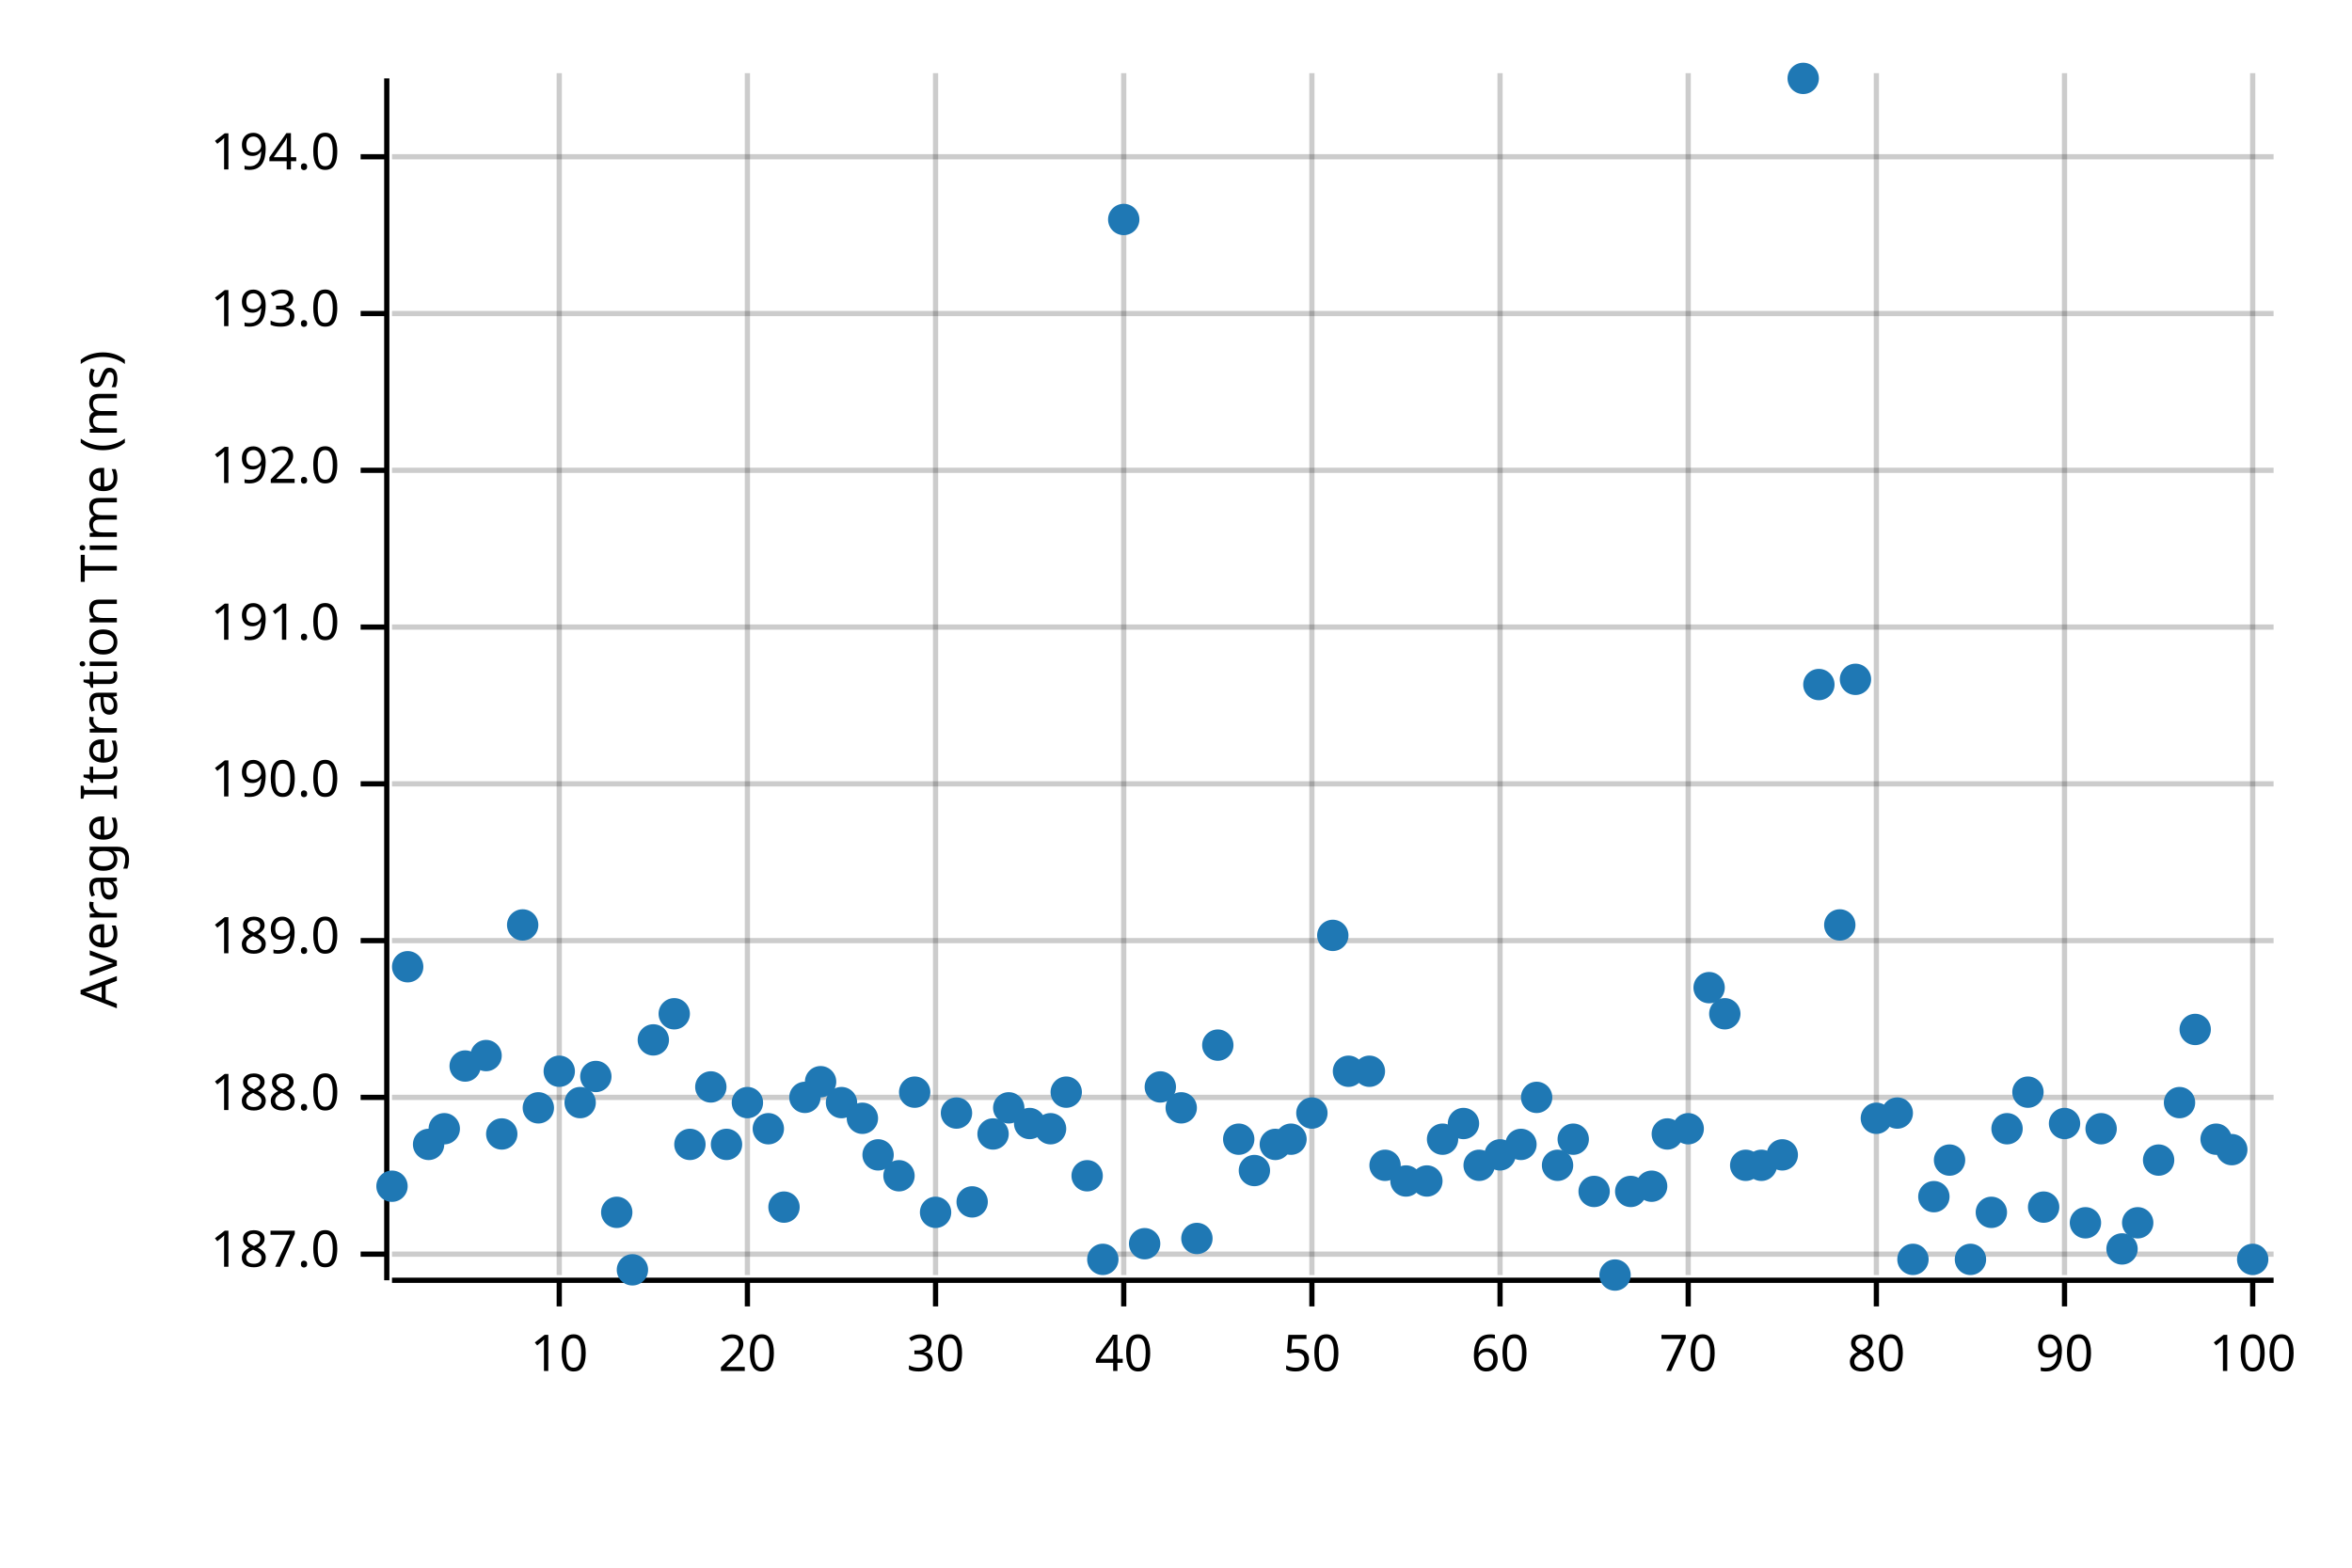
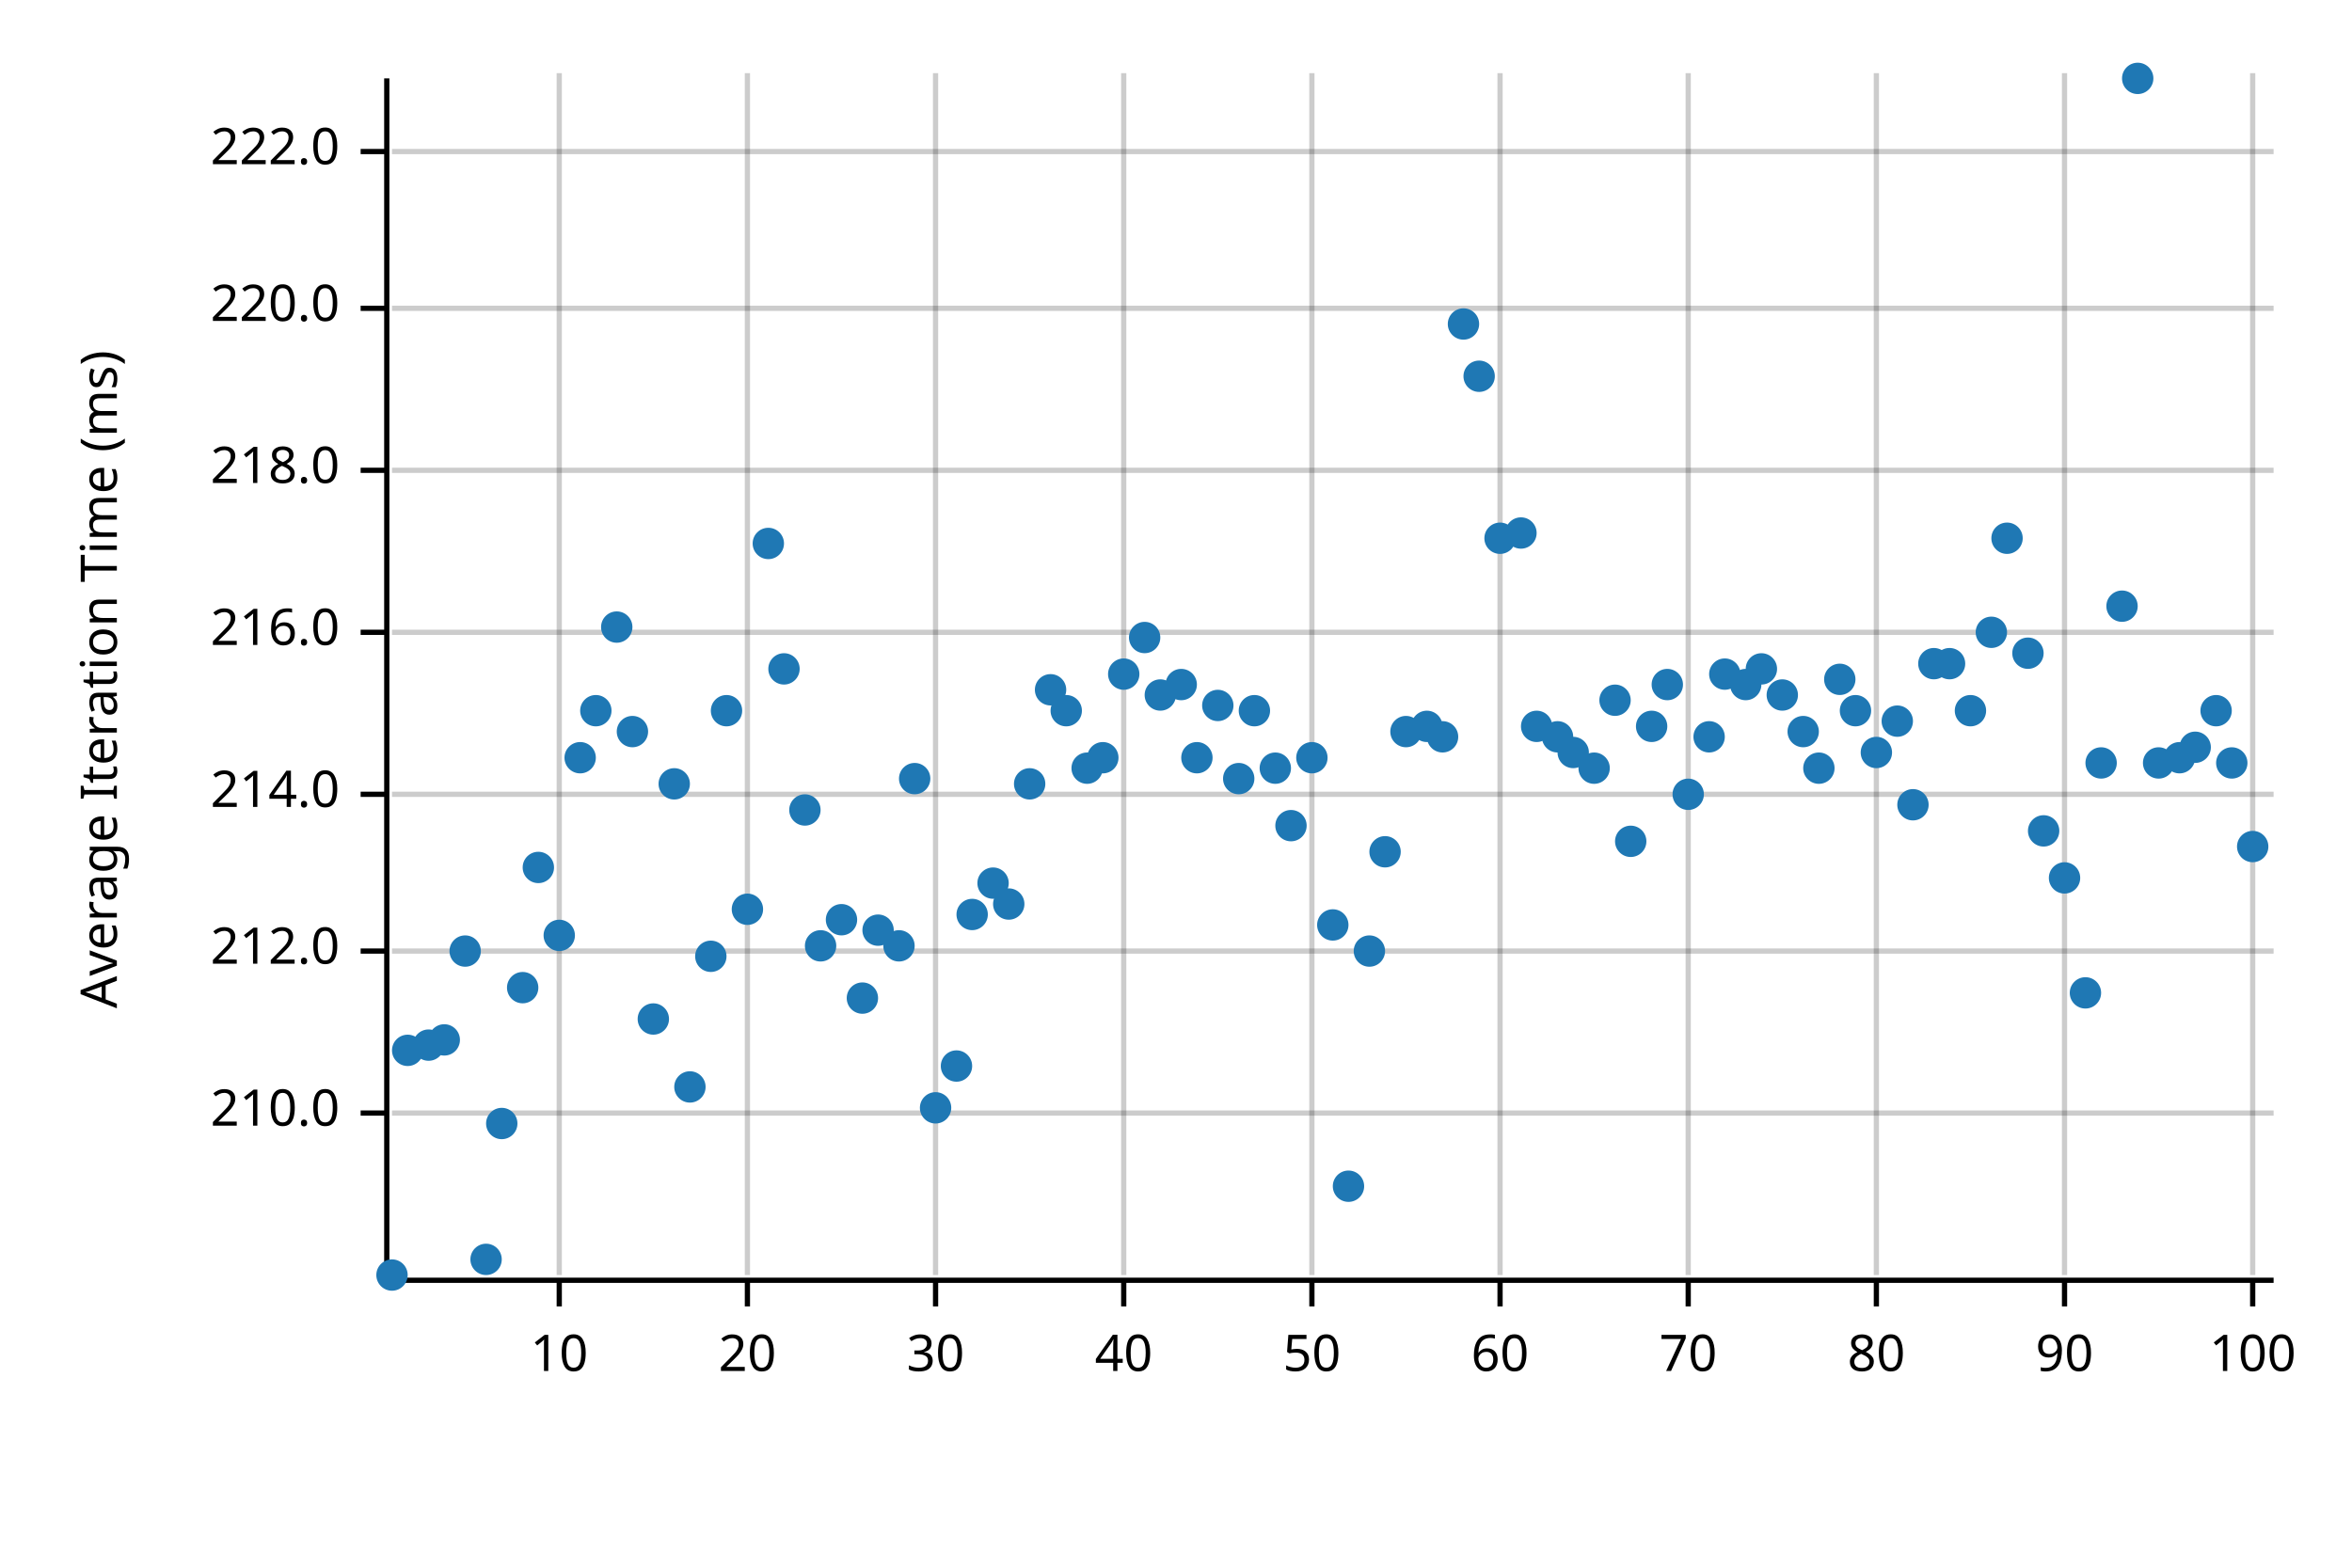
<svg xmlns="http://www.w3.org/2000/svg" width="450" height="300" viewBox="0 0 450 300">
  <text x="15" y="130" dy="0.76em" text-anchor="middle" font-family="sans-serif" font-size="9.677" opacity="1" fill="#000000" transform="rotate(270, 15, 130)">
Average Iteration Time (ms)
</text>
  <line opacity="0.2" stroke="#000000" stroke-width="1" x1="107" y1="244" x2="107" y2="14" />
  <line opacity="0.2" stroke="#000000" stroke-width="1" x1="143" y1="244" x2="143" y2="14" />
  <line opacity="0.2" stroke="#000000" stroke-width="1" x1="179" y1="244" x2="179" y2="14" />
  <line opacity="0.2" stroke="#000000" stroke-width="1" x1="215" y1="244" x2="215" y2="14" />
  <line opacity="0.2" stroke="#000000" stroke-width="1" x1="251" y1="244" x2="251" y2="14" />
  <line opacity="0.2" stroke="#000000" stroke-width="1" x1="287" y1="244" x2="287" y2="14" />
  <line opacity="0.2" stroke="#000000" stroke-width="1" x1="323" y1="244" x2="323" y2="14" />
  <line opacity="0.2" stroke="#000000" stroke-width="1" x1="359" y1="244" x2="359" y2="14" />
  <line opacity="0.2" stroke="#000000" stroke-width="1" x1="395" y1="244" x2="395" y2="14" />
  <line opacity="0.2" stroke="#000000" stroke-width="1" x1="431" y1="244" x2="431" y2="14" />
-   <line opacity="0.2" stroke="#000000" stroke-width="1" x1="75" y1="240" x2="435" y2="240" />
-   <line opacity="0.2" stroke="#000000" stroke-width="1" x1="75" y1="210" x2="435" y2="210" />
-   <line opacity="0.2" stroke="#000000" stroke-width="1" x1="75" y1="180" x2="435" y2="180" />
-   <line opacity="0.2" stroke="#000000" stroke-width="1" x1="75" y1="150" x2="435" y2="150" />
-   <line opacity="0.2" stroke="#000000" stroke-width="1" x1="75" y1="120" x2="435" y2="120" />
+   <line opacity="0.2" stroke="#000000" stroke-width="1" x1="75" y1="213" x2="435" y2="213" />
+   <line opacity="0.2" stroke="#000000" stroke-width="1" x1="75" y1="182" x2="435" y2="182" />
+   <line opacity="0.2" stroke="#000000" stroke-width="1" x1="75" y1="152" x2="435" y2="152" />
+   <line opacity="0.2" stroke="#000000" stroke-width="1" x1="75" y1="121" x2="435" y2="121" />
  <line opacity="0.2" stroke="#000000" stroke-width="1" x1="75" y1="90" x2="435" y2="90" />
-   <line opacity="0.2" stroke="#000000" stroke-width="1" x1="75" y1="60" x2="435" y2="60" />
-   <line opacity="0.2" stroke="#000000" stroke-width="1" x1="75" y1="30" x2="435" y2="30" />
+   <line opacity="0.2" stroke="#000000" stroke-width="1" x1="75" y1="59" x2="435" y2="59" />
+   <line opacity="0.2" stroke="#000000" stroke-width="1" x1="75" y1="29" x2="435" y2="29" />
  <polyline fill="none" opacity="1" stroke="#000000" stroke-width="1" points="74,15 74,245 " />
-   <text x="65" y="240" dy="0.5ex" text-anchor="end" font-family="sans-serif" font-size="9.677" opacity="1" fill="#000000">
- 187.0
+   <text x="65" y="213" dy="0.5ex" text-anchor="end" font-family="sans-serif" font-size="9.677" opacity="1" fill="#000000">
+ 210.0
</text>
-   <polyline fill="none" opacity="1" stroke="#000000" stroke-width="1" points="69,240 74,240 " />
-   <text x="65" y="210" dy="0.5ex" text-anchor="end" font-family="sans-serif" font-size="9.677" opacity="1" fill="#000000">
- 188.0
+   <polyline fill="none" opacity="1" stroke="#000000" stroke-width="1" points="69,213 74,213 " />
+   <text x="65" y="182" dy="0.5ex" text-anchor="end" font-family="sans-serif" font-size="9.677" opacity="1" fill="#000000">
+ 212.0
</text>
-   <polyline fill="none" opacity="1" stroke="#000000" stroke-width="1" points="69,210 74,210 " />
-   <text x="65" y="180" dy="0.5ex" text-anchor="end" font-family="sans-serif" font-size="9.677" opacity="1" fill="#000000">
- 189.0
+   <polyline fill="none" opacity="1" stroke="#000000" stroke-width="1" points="69,182 74,182 " />
+   <text x="65" y="152" dy="0.5ex" text-anchor="end" font-family="sans-serif" font-size="9.677" opacity="1" fill="#000000">
+ 214.0
</text>
-   <polyline fill="none" opacity="1" stroke="#000000" stroke-width="1" points="69,180 74,180 " />
-   <text x="65" y="150" dy="0.5ex" text-anchor="end" font-family="sans-serif" font-size="9.677" opacity="1" fill="#000000">
- 190.0
+   <polyline fill="none" opacity="1" stroke="#000000" stroke-width="1" points="69,152 74,152 " />
+   <text x="65" y="121" dy="0.5ex" text-anchor="end" font-family="sans-serif" font-size="9.677" opacity="1" fill="#000000">
+ 216.0
</text>
-   <polyline fill="none" opacity="1" stroke="#000000" stroke-width="1" points="69,150 74,150 " />
-   <text x="65" y="120" dy="0.5ex" text-anchor="end" font-family="sans-serif" font-size="9.677" opacity="1" fill="#000000">
- 191.0
- </text>
-   <polyline fill="none" opacity="1" stroke="#000000" stroke-width="1" points="69,120 74,120 " />
+   <polyline fill="none" opacity="1" stroke="#000000" stroke-width="1" points="69,121 74,121 " />
  <text x="65" y="90" dy="0.5ex" text-anchor="end" font-family="sans-serif" font-size="9.677" opacity="1" fill="#000000">
- 192.0
+ 218.0
</text>
  <polyline fill="none" opacity="1" stroke="#000000" stroke-width="1" points="69,90 74,90 " />
-   <text x="65" y="60" dy="0.5ex" text-anchor="end" font-family="sans-serif" font-size="9.677" opacity="1" fill="#000000">
- 193.0
+   <text x="65" y="59" dy="0.5ex" text-anchor="end" font-family="sans-serif" font-size="9.677" opacity="1" fill="#000000">
+ 220.0
</text>
-   <polyline fill="none" opacity="1" stroke="#000000" stroke-width="1" points="69,60 74,60 " />
-   <text x="65" y="30" dy="0.5ex" text-anchor="end" font-family="sans-serif" font-size="9.677" opacity="1" fill="#000000">
- 194.0
+   <polyline fill="none" opacity="1" stroke="#000000" stroke-width="1" points="69,59 74,59 " />
+   <text x="65" y="29" dy="0.5ex" text-anchor="end" font-family="sans-serif" font-size="9.677" opacity="1" fill="#000000">
+ 222.0
</text>
-   <polyline fill="none" opacity="1" stroke="#000000" stroke-width="1" points="69,30 74,30 " />
+   <polyline fill="none" opacity="1" stroke="#000000" stroke-width="1" points="69,29 74,29 " />
  <polyline fill="none" opacity="1" stroke="#000000" stroke-width="1" points="75,245 435,245 " />
  <text x="107" y="255" dy="0.76em" text-anchor="middle" font-family="sans-serif" font-size="9.677" opacity="1" fill="#000000">
10
</text>
  <polyline fill="none" opacity="1" stroke="#000000" stroke-width="1" points="107,245 107,250 " />
  <text x="143" y="255" dy="0.76em" text-anchor="middle" font-family="sans-serif" font-size="9.677" opacity="1" fill="#000000">
20
</text>
  <polyline fill="none" opacity="1" stroke="#000000" stroke-width="1" points="143,245 143,250 " />
  <text x="179" y="255" dy="0.76em" text-anchor="middle" font-family="sans-serif" font-size="9.677" opacity="1" fill="#000000">
30
</text>
  <polyline fill="none" opacity="1" stroke="#000000" stroke-width="1" points="179,245 179,250 " />
  <text x="215" y="255" dy="0.76em" text-anchor="middle" font-family="sans-serif" font-size="9.677" opacity="1" fill="#000000">
40
</text>
  <polyline fill="none" opacity="1" stroke="#000000" stroke-width="1" points="215,245 215,250 " />
  <text x="251" y="255" dy="0.76em" text-anchor="middle" font-family="sans-serif" font-size="9.677" opacity="1" fill="#000000">
50
</text>
  <polyline fill="none" opacity="1" stroke="#000000" stroke-width="1" points="251,245 251,250 " />
  <text x="287" y="255" dy="0.76em" text-anchor="middle" font-family="sans-serif" font-size="9.677" opacity="1" fill="#000000">
60
</text>
  <polyline fill="none" opacity="1" stroke="#000000" stroke-width="1" points="287,245 287,250 " />
  <text x="323" y="255" dy="0.76em" text-anchor="middle" font-family="sans-serif" font-size="9.677" opacity="1" fill="#000000">
70
</text>
  <polyline fill="none" opacity="1" stroke="#000000" stroke-width="1" points="323,245 323,250 " />
  <text x="359" y="255" dy="0.76em" text-anchor="middle" font-family="sans-serif" font-size="9.677" opacity="1" fill="#000000">
80
</text>
  <polyline fill="none" opacity="1" stroke="#000000" stroke-width="1" points="359,245 359,250 " />
  <text x="395" y="255" dy="0.76em" text-anchor="middle" font-family="sans-serif" font-size="9.677" opacity="1" fill="#000000">
90
</text>
  <polyline fill="none" opacity="1" stroke="#000000" stroke-width="1" points="395,245 395,250 " />
  <text x="431" y="255" dy="0.76em" text-anchor="middle" font-family="sans-serif" font-size="9.677" opacity="1" fill="#000000">
100
</text>
  <polyline fill="none" opacity="1" stroke="#000000" stroke-width="1" points="431,245 431,250 " />
-   <circle cx="75" cy="227" r="3" opacity="1" fill="#1F78B4" stroke="none" stroke-width="1" />
-   <circle cx="78" cy="185" r="3" opacity="1" fill="#1F78B4" stroke="none" stroke-width="1" />
-   <circle cx="82" cy="219" r="3" opacity="1" fill="#1F78B4" stroke="none" stroke-width="1" />
-   <circle cx="85" cy="216" r="3" opacity="1" fill="#1F78B4" stroke="none" stroke-width="1" />
-   <circle cx="89" cy="204" r="3" opacity="1" fill="#1F78B4" stroke="none" stroke-width="1" />
-   <circle cx="93" cy="202" r="3" opacity="1" fill="#1F78B4" stroke="none" stroke-width="1" />
-   <circle cx="96" cy="217" r="3" opacity="1" fill="#1F78B4" stroke="none" stroke-width="1" />
-   <circle cx="100" cy="177" r="3" opacity="1" fill="#1F78B4" stroke="none" stroke-width="1" />
-   <circle cx="103" cy="212" r="3" opacity="1" fill="#1F78B4" stroke="none" stroke-width="1" />
-   <circle cx="107" cy="205" r="3" opacity="1" fill="#1F78B4" stroke="none" stroke-width="1" />
-   <circle cx="111" cy="211" r="3" opacity="1" fill="#1F78B4" stroke="none" stroke-width="1" />
-   <circle cx="114" cy="206" r="3" opacity="1" fill="#1F78B4" stroke="none" stroke-width="1" />
-   <circle cx="118" cy="232" r="3" opacity="1" fill="#1F78B4" stroke="none" stroke-width="1" />
-   <circle cx="121" cy="243" r="3" opacity="1" fill="#1F78B4" stroke="none" stroke-width="1" />
-   <circle cx="125" cy="199" r="3" opacity="1" fill="#1F78B4" stroke="none" stroke-width="1" />
-   <circle cx="129" cy="194" r="3" opacity="1" fill="#1F78B4" stroke="none" stroke-width="1" />
-   <circle cx="132" cy="219" r="3" opacity="1" fill="#1F78B4" stroke="none" stroke-width="1" />
-   <circle cx="136" cy="208" r="3" opacity="1" fill="#1F78B4" stroke="none" stroke-width="1" />
-   <circle cx="139" cy="219" r="3" opacity="1" fill="#1F78B4" stroke="none" stroke-width="1" />
-   <circle cx="143" cy="211" r="3" opacity="1" fill="#1F78B4" stroke="none" stroke-width="1" />
-   <circle cx="147" cy="216" r="3" opacity="1" fill="#1F78B4" stroke="none" stroke-width="1" />
-   <circle cx="150" cy="231" r="3" opacity="1" fill="#1F78B4" stroke="none" stroke-width="1" />
-   <circle cx="154" cy="210" r="3" opacity="1" fill="#1F78B4" stroke="none" stroke-width="1" />
-   <circle cx="157" cy="207" r="3" opacity="1" fill="#1F78B4" stroke="none" stroke-width="1" />
-   <circle cx="161" cy="211" r="3" opacity="1" fill="#1F78B4" stroke="none" stroke-width="1" />
-   <circle cx="165" cy="214" r="3" opacity="1" fill="#1F78B4" stroke="none" stroke-width="1" />
-   <circle cx="168" cy="221" r="3" opacity="1" fill="#1F78B4" stroke="none" stroke-width="1" />
-   <circle cx="172" cy="225" r="3" opacity="1" fill="#1F78B4" stroke="none" stroke-width="1" />
-   <circle cx="175" cy="209" r="3" opacity="1" fill="#1F78B4" stroke="none" stroke-width="1" />
-   <circle cx="179" cy="232" r="3" opacity="1" fill="#1F78B4" stroke="none" stroke-width="1" />
-   <circle cx="183" cy="213" r="3" opacity="1" fill="#1F78B4" stroke="none" stroke-width="1" />
-   <circle cx="186" cy="230" r="3" opacity="1" fill="#1F78B4" stroke="none" stroke-width="1" />
-   <circle cx="190" cy="217" r="3" opacity="1" fill="#1F78B4" stroke="none" stroke-width="1" />
-   <circle cx="193" cy="212" r="3" opacity="1" fill="#1F78B4" stroke="none" stroke-width="1" />
-   <circle cx="197" cy="215" r="3" opacity="1" fill="#1F78B4" stroke="none" stroke-width="1" />
-   <circle cx="201" cy="216" r="3" opacity="1" fill="#1F78B4" stroke="none" stroke-width="1" />
-   <circle cx="204" cy="209" r="3" opacity="1" fill="#1F78B4" stroke="none" stroke-width="1" />
-   <circle cx="208" cy="225" r="3" opacity="1" fill="#1F78B4" stroke="none" stroke-width="1" />
-   <circle cx="211" cy="241" r="3" opacity="1" fill="#1F78B4" stroke="none" stroke-width="1" />
-   <circle cx="215" cy="42" r="3" opacity="1" fill="#1F78B4" stroke="none" stroke-width="1" />
-   <circle cx="219" cy="238" r="3" opacity="1" fill="#1F78B4" stroke="none" stroke-width="1" />
-   <circle cx="222" cy="208" r="3" opacity="1" fill="#1F78B4" stroke="none" stroke-width="1" />
-   <circle cx="226" cy="212" r="3" opacity="1" fill="#1F78B4" stroke="none" stroke-width="1" />
-   <circle cx="229" cy="237" r="3" opacity="1" fill="#1F78B4" stroke="none" stroke-width="1" />
-   <circle cx="233" cy="200" r="3" opacity="1" fill="#1F78B4" stroke="none" stroke-width="1" />
-   <circle cx="237" cy="218" r="3" opacity="1" fill="#1F78B4" stroke="none" stroke-width="1" />
-   <circle cx="240" cy="224" r="3" opacity="1" fill="#1F78B4" stroke="none" stroke-width="1" />
-   <circle cx="244" cy="219" r="3" opacity="1" fill="#1F78B4" stroke="none" stroke-width="1" />
-   <circle cx="247" cy="218" r="3" opacity="1" fill="#1F78B4" stroke="none" stroke-width="1" />
-   <circle cx="251" cy="213" r="3" opacity="1" fill="#1F78B4" stroke="none" stroke-width="1" />
-   <circle cx="255" cy="179" r="3" opacity="1" fill="#1F78B4" stroke="none" stroke-width="1" />
-   <circle cx="258" cy="205" r="3" opacity="1" fill="#1F78B4" stroke="none" stroke-width="1" />
-   <circle cx="262" cy="205" r="3" opacity="1" fill="#1F78B4" stroke="none" stroke-width="1" />
-   <circle cx="265" cy="223" r="3" opacity="1" fill="#1F78B4" stroke="none" stroke-width="1" />
-   <circle cx="269" cy="226" r="3" opacity="1" fill="#1F78B4" stroke="none" stroke-width="1" />
-   <circle cx="273" cy="226" r="3" opacity="1" fill="#1F78B4" stroke="none" stroke-width="1" />
-   <circle cx="276" cy="218" r="3" opacity="1" fill="#1F78B4" stroke="none" stroke-width="1" />
-   <circle cx="280" cy="215" r="3" opacity="1" fill="#1F78B4" stroke="none" stroke-width="1" />
-   <circle cx="283" cy="223" r="3" opacity="1" fill="#1F78B4" stroke="none" stroke-width="1" />
-   <circle cx="287" cy="221" r="3" opacity="1" fill="#1F78B4" stroke="none" stroke-width="1" />
-   <circle cx="291" cy="219" r="3" opacity="1" fill="#1F78B4" stroke="none" stroke-width="1" />
-   <circle cx="294" cy="210" r="3" opacity="1" fill="#1F78B4" stroke="none" stroke-width="1" />
-   <circle cx="298" cy="223" r="3" opacity="1" fill="#1F78B4" stroke="none" stroke-width="1" />
-   <circle cx="301" cy="218" r="3" opacity="1" fill="#1F78B4" stroke="none" stroke-width="1" />
-   <circle cx="305" cy="228" r="3" opacity="1" fill="#1F78B4" stroke="none" stroke-width="1" />
-   <circle cx="309" cy="244" r="3" opacity="1" fill="#1F78B4" stroke="none" stroke-width="1" />
-   <circle cx="312" cy="228" r="3" opacity="1" fill="#1F78B4" stroke="none" stroke-width="1" />
-   <circle cx="316" cy="227" r="3" opacity="1" fill="#1F78B4" stroke="none" stroke-width="1" />
-   <circle cx="319" cy="217" r="3" opacity="1" fill="#1F78B4" stroke="none" stroke-width="1" />
-   <circle cx="323" cy="216" r="3" opacity="1" fill="#1F78B4" stroke="none" stroke-width="1" />
-   <circle cx="327" cy="189" r="3" opacity="1" fill="#1F78B4" stroke="none" stroke-width="1" />
-   <circle cx="330" cy="194" r="3" opacity="1" fill="#1F78B4" stroke="none" stroke-width="1" />
-   <circle cx="334" cy="223" r="3" opacity="1" fill="#1F78B4" stroke="none" stroke-width="1" />
-   <circle cx="337" cy="223" r="3" opacity="1" fill="#1F78B4" stroke="none" stroke-width="1" />
-   <circle cx="341" cy="221" r="3" opacity="1" fill="#1F78B4" stroke="none" stroke-width="1" />
-   <circle cx="345" cy="15" r="3" opacity="1" fill="#1F78B4" stroke="none" stroke-width="1" />
-   <circle cx="348" cy="131" r="3" opacity="1" fill="#1F78B4" stroke="none" stroke-width="1" />
-   <circle cx="352" cy="177" r="3" opacity="1" fill="#1F78B4" stroke="none" stroke-width="1" />
-   <circle cx="355" cy="130" r="3" opacity="1" fill="#1F78B4" stroke="none" stroke-width="1" />
-   <circle cx="359" cy="214" r="3" opacity="1" fill="#1F78B4" stroke="none" stroke-width="1" />
-   <circle cx="363" cy="213" r="3" opacity="1" fill="#1F78B4" stroke="none" stroke-width="1" />
-   <circle cx="366" cy="241" r="3" opacity="1" fill="#1F78B4" stroke="none" stroke-width="1" />
-   <circle cx="370" cy="229" r="3" opacity="1" fill="#1F78B4" stroke="none" stroke-width="1" />
-   <circle cx="373" cy="222" r="3" opacity="1" fill="#1F78B4" stroke="none" stroke-width="1" />
-   <circle cx="377" cy="241" r="3" opacity="1" fill="#1F78B4" stroke="none" stroke-width="1" />
-   <circle cx="381" cy="232" r="3" opacity="1" fill="#1F78B4" stroke="none" stroke-width="1" />
-   <circle cx="384" cy="216" r="3" opacity="1" fill="#1F78B4" stroke="none" stroke-width="1" />
-   <circle cx="388" cy="209" r="3" opacity="1" fill="#1F78B4" stroke="none" stroke-width="1" />
-   <circle cx="391" cy="231" r="3" opacity="1" fill="#1F78B4" stroke="none" stroke-width="1" />
-   <circle cx="395" cy="215" r="3" opacity="1" fill="#1F78B4" stroke="none" stroke-width="1" />
-   <circle cx="399" cy="234" r="3" opacity="1" fill="#1F78B4" stroke="none" stroke-width="1" />
-   <circle cx="402" cy="216" r="3" opacity="1" fill="#1F78B4" stroke="none" stroke-width="1" />
-   <circle cx="406" cy="239" r="3" opacity="1" fill="#1F78B4" stroke="none" stroke-width="1" />
-   <circle cx="409" cy="234" r="3" opacity="1" fill="#1F78B4" stroke="none" stroke-width="1" />
-   <circle cx="413" cy="222" r="3" opacity="1" fill="#1F78B4" stroke="none" stroke-width="1" />
-   <circle cx="417" cy="211" r="3" opacity="1" fill="#1F78B4" stroke="none" stroke-width="1" />
-   <circle cx="420" cy="197" r="3" opacity="1" fill="#1F78B4" stroke="none" stroke-width="1" />
-   <circle cx="424" cy="218" r="3" opacity="1" fill="#1F78B4" stroke="none" stroke-width="1" />
-   <circle cx="427" cy="220" r="3" opacity="1" fill="#1F78B4" stroke="none" stroke-width="1" />
-   <circle cx="431" cy="241" r="3" opacity="1" fill="#1F78B4" stroke="none" stroke-width="1" />
+   <circle cx="75" cy="244" r="3" opacity="1" fill="#1F78B4" stroke="none" stroke-width="1" />
+   <circle cx="78" cy="201" r="3" opacity="1" fill="#1F78B4" stroke="none" stroke-width="1" />
+   <circle cx="82" cy="200" r="3" opacity="1" fill="#1F78B4" stroke="none" stroke-width="1" />
+   <circle cx="85" cy="199" r="3" opacity="1" fill="#1F78B4" stroke="none" stroke-width="1" />
+   <circle cx="89" cy="182" r="3" opacity="1" fill="#1F78B4" stroke="none" stroke-width="1" />
+   <circle cx="93" cy="241" r="3" opacity="1" fill="#1F78B4" stroke="none" stroke-width="1" />
+   <circle cx="96" cy="215" r="3" opacity="1" fill="#1F78B4" stroke="none" stroke-width="1" />
+   <circle cx="100" cy="189" r="3" opacity="1" fill="#1F78B4" stroke="none" stroke-width="1" />
+   <circle cx="103" cy="166" r="3" opacity="1" fill="#1F78B4" stroke="none" stroke-width="1" />
+   <circle cx="107" cy="179" r="3" opacity="1" fill="#1F78B4" stroke="none" stroke-width="1" />
+   <circle cx="111" cy="145" r="3" opacity="1" fill="#1F78B4" stroke="none" stroke-width="1" />
+   <circle cx="114" cy="136" r="3" opacity="1" fill="#1F78B4" stroke="none" stroke-width="1" />
+   <circle cx="118" cy="120" r="3" opacity="1" fill="#1F78B4" stroke="none" stroke-width="1" />
+   <circle cx="121" cy="140" r="3" opacity="1" fill="#1F78B4" stroke="none" stroke-width="1" />
+   <circle cx="125" cy="195" r="3" opacity="1" fill="#1F78B4" stroke="none" stroke-width="1" />
+   <circle cx="129" cy="150" r="3" opacity="1" fill="#1F78B4" stroke="none" stroke-width="1" />
+   <circle cx="132" cy="208" r="3" opacity="1" fill="#1F78B4" stroke="none" stroke-width="1" />
+   <circle cx="136" cy="183" r="3" opacity="1" fill="#1F78B4" stroke="none" stroke-width="1" />
+   <circle cx="139" cy="136" r="3" opacity="1" fill="#1F78B4" stroke="none" stroke-width="1" />
+   <circle cx="143" cy="174" r="3" opacity="1" fill="#1F78B4" stroke="none" stroke-width="1" />
+   <circle cx="147" cy="104" r="3" opacity="1" fill="#1F78B4" stroke="none" stroke-width="1" />
+   <circle cx="150" cy="128" r="3" opacity="1" fill="#1F78B4" stroke="none" stroke-width="1" />
+   <circle cx="154" cy="155" r="3" opacity="1" fill="#1F78B4" stroke="none" stroke-width="1" />
+   <circle cx="157" cy="181" r="3" opacity="1" fill="#1F78B4" stroke="none" stroke-width="1" />
+   <circle cx="161" cy="176" r="3" opacity="1" fill="#1F78B4" stroke="none" stroke-width="1" />
+   <circle cx="165" cy="191" r="3" opacity="1" fill="#1F78B4" stroke="none" stroke-width="1" />
+   <circle cx="168" cy="178" r="3" opacity="1" fill="#1F78B4" stroke="none" stroke-width="1" />
+   <circle cx="172" cy="181" r="3" opacity="1" fill="#1F78B4" stroke="none" stroke-width="1" />
+   <circle cx="175" cy="149" r="3" opacity="1" fill="#1F78B4" stroke="none" stroke-width="1" />
+   <circle cx="179" cy="212" r="3" opacity="1" fill="#1F78B4" stroke="none" stroke-width="1" />
+   <circle cx="183" cy="204" r="3" opacity="1" fill="#1F78B4" stroke="none" stroke-width="1" />
+   <circle cx="186" cy="175" r="3" opacity="1" fill="#1F78B4" stroke="none" stroke-width="1" />
+   <circle cx="190" cy="169" r="3" opacity="1" fill="#1F78B4" stroke="none" stroke-width="1" />
+   <circle cx="193" cy="173" r="3" opacity="1" fill="#1F78B4" stroke="none" stroke-width="1" />
+   <circle cx="197" cy="150" r="3" opacity="1" fill="#1F78B4" stroke="none" stroke-width="1" />
+   <circle cx="201" cy="132" r="3" opacity="1" fill="#1F78B4" stroke="none" stroke-width="1" />
+   <circle cx="204" cy="136" r="3" opacity="1" fill="#1F78B4" stroke="none" stroke-width="1" />
+   <circle cx="208" cy="147" r="3" opacity="1" fill="#1F78B4" stroke="none" stroke-width="1" />
+   <circle cx="211" cy="145" r="3" opacity="1" fill="#1F78B4" stroke="none" stroke-width="1" />
+   <circle cx="215" cy="129" r="3" opacity="1" fill="#1F78B4" stroke="none" stroke-width="1" />
+   <circle cx="219" cy="122" r="3" opacity="1" fill="#1F78B4" stroke="none" stroke-width="1" />
+   <circle cx="222" cy="133" r="3" opacity="1" fill="#1F78B4" stroke="none" stroke-width="1" />
+   <circle cx="226" cy="131" r="3" opacity="1" fill="#1F78B4" stroke="none" stroke-width="1" />
+   <circle cx="229" cy="145" r="3" opacity="1" fill="#1F78B4" stroke="none" stroke-width="1" />
+   <circle cx="233" cy="135" r="3" opacity="1" fill="#1F78B4" stroke="none" stroke-width="1" />
+   <circle cx="237" cy="149" r="3" opacity="1" fill="#1F78B4" stroke="none" stroke-width="1" />
+   <circle cx="240" cy="136" r="3" opacity="1" fill="#1F78B4" stroke="none" stroke-width="1" />
+   <circle cx="244" cy="147" r="3" opacity="1" fill="#1F78B4" stroke="none" stroke-width="1" />
+   <circle cx="247" cy="158" r="3" opacity="1" fill="#1F78B4" stroke="none" stroke-width="1" />
+   <circle cx="251" cy="145" r="3" opacity="1" fill="#1F78B4" stroke="none" stroke-width="1" />
+   <circle cx="255" cy="177" r="3" opacity="1" fill="#1F78B4" stroke="none" stroke-width="1" />
+   <circle cx="258" cy="227" r="3" opacity="1" fill="#1F78B4" stroke="none" stroke-width="1" />
+   <circle cx="262" cy="182" r="3" opacity="1" fill="#1F78B4" stroke="none" stroke-width="1" />
+   <circle cx="265" cy="163" r="3" opacity="1" fill="#1F78B4" stroke="none" stroke-width="1" />
+   <circle cx="269" cy="140" r="3" opacity="1" fill="#1F78B4" stroke="none" stroke-width="1" />
+   <circle cx="273" cy="139" r="3" opacity="1" fill="#1F78B4" stroke="none" stroke-width="1" />
+   <circle cx="276" cy="141" r="3" opacity="1" fill="#1F78B4" stroke="none" stroke-width="1" />
+   <circle cx="280" cy="62" r="3" opacity="1" fill="#1F78B4" stroke="none" stroke-width="1" />
+   <circle cx="283" cy="72" r="3" opacity="1" fill="#1F78B4" stroke="none" stroke-width="1" />
+   <circle cx="287" cy="103" r="3" opacity="1" fill="#1F78B4" stroke="none" stroke-width="1" />
+   <circle cx="291" cy="102" r="3" opacity="1" fill="#1F78B4" stroke="none" stroke-width="1" />
+   <circle cx="294" cy="139" r="3" opacity="1" fill="#1F78B4" stroke="none" stroke-width="1" />
+   <circle cx="298" cy="141" r="3" opacity="1" fill="#1F78B4" stroke="none" stroke-width="1" />
+   <circle cx="301" cy="144" r="3" opacity="1" fill="#1F78B4" stroke="none" stroke-width="1" />
+   <circle cx="305" cy="147" r="3" opacity="1" fill="#1F78B4" stroke="none" stroke-width="1" />
+   <circle cx="309" cy="134" r="3" opacity="1" fill="#1F78B4" stroke="none" stroke-width="1" />
+   <circle cx="312" cy="161" r="3" opacity="1" fill="#1F78B4" stroke="none" stroke-width="1" />
+   <circle cx="316" cy="139" r="3" opacity="1" fill="#1F78B4" stroke="none" stroke-width="1" />
+   <circle cx="319" cy="131" r="3" opacity="1" fill="#1F78B4" stroke="none" stroke-width="1" />
+   <circle cx="323" cy="152" r="3" opacity="1" fill="#1F78B4" stroke="none" stroke-width="1" />
+   <circle cx="327" cy="141" r="3" opacity="1" fill="#1F78B4" stroke="none" stroke-width="1" />
+   <circle cx="330" cy="129" r="3" opacity="1" fill="#1F78B4" stroke="none" stroke-width="1" />
+   <circle cx="334" cy="131" r="3" opacity="1" fill="#1F78B4" stroke="none" stroke-width="1" />
+   <circle cx="337" cy="128" r="3" opacity="1" fill="#1F78B4" stroke="none" stroke-width="1" />
+   <circle cx="341" cy="133" r="3" opacity="1" fill="#1F78B4" stroke="none" stroke-width="1" />
+   <circle cx="345" cy="140" r="3" opacity="1" fill="#1F78B4" stroke="none" stroke-width="1" />
+   <circle cx="348" cy="147" r="3" opacity="1" fill="#1F78B4" stroke="none" stroke-width="1" />
+   <circle cx="352" cy="130" r="3" opacity="1" fill="#1F78B4" stroke="none" stroke-width="1" />
+   <circle cx="355" cy="136" r="3" opacity="1" fill="#1F78B4" stroke="none" stroke-width="1" />
+   <circle cx="359" cy="144" r="3" opacity="1" fill="#1F78B4" stroke="none" stroke-width="1" />
+   <circle cx="363" cy="138" r="3" opacity="1" fill="#1F78B4" stroke="none" stroke-width="1" />
+   <circle cx="366" cy="154" r="3" opacity="1" fill="#1F78B4" stroke="none" stroke-width="1" />
+   <circle cx="370" cy="127" r="3" opacity="1" fill="#1F78B4" stroke="none" stroke-width="1" />
+   <circle cx="373" cy="127" r="3" opacity="1" fill="#1F78B4" stroke="none" stroke-width="1" />
+   <circle cx="377" cy="136" r="3" opacity="1" fill="#1F78B4" stroke="none" stroke-width="1" />
+   <circle cx="381" cy="121" r="3" opacity="1" fill="#1F78B4" stroke="none" stroke-width="1" />
+   <circle cx="384" cy="103" r="3" opacity="1" fill="#1F78B4" stroke="none" stroke-width="1" />
+   <circle cx="388" cy="125" r="3" opacity="1" fill="#1F78B4" stroke="none" stroke-width="1" />
+   <circle cx="391" cy="159" r="3" opacity="1" fill="#1F78B4" stroke="none" stroke-width="1" />
+   <circle cx="395" cy="168" r="3" opacity="1" fill="#1F78B4" stroke="none" stroke-width="1" />
+   <circle cx="399" cy="190" r="3" opacity="1" fill="#1F78B4" stroke="none" stroke-width="1" />
+   <circle cx="402" cy="146" r="3" opacity="1" fill="#1F78B4" stroke="none" stroke-width="1" />
+   <circle cx="406" cy="116" r="3" opacity="1" fill="#1F78B4" stroke="none" stroke-width="1" />
+   <circle cx="409" cy="15" r="3" opacity="1" fill="#1F78B4" stroke="none" stroke-width="1" />
+   <circle cx="413" cy="146" r="3" opacity="1" fill="#1F78B4" stroke="none" stroke-width="1" />
+   <circle cx="417" cy="145" r="3" opacity="1" fill="#1F78B4" stroke="none" stroke-width="1" />
+   <circle cx="420" cy="143" r="3" opacity="1" fill="#1F78B4" stroke="none" stroke-width="1" />
+   <circle cx="424" cy="136" r="3" opacity="1" fill="#1F78B4" stroke="none" stroke-width="1" />
+   <circle cx="427" cy="146" r="3" opacity="1" fill="#1F78B4" stroke="none" stroke-width="1" />
+   <circle cx="431" cy="162" r="3" opacity="1" fill="#1F78B4" stroke="none" stroke-width="1" />
</svg>
